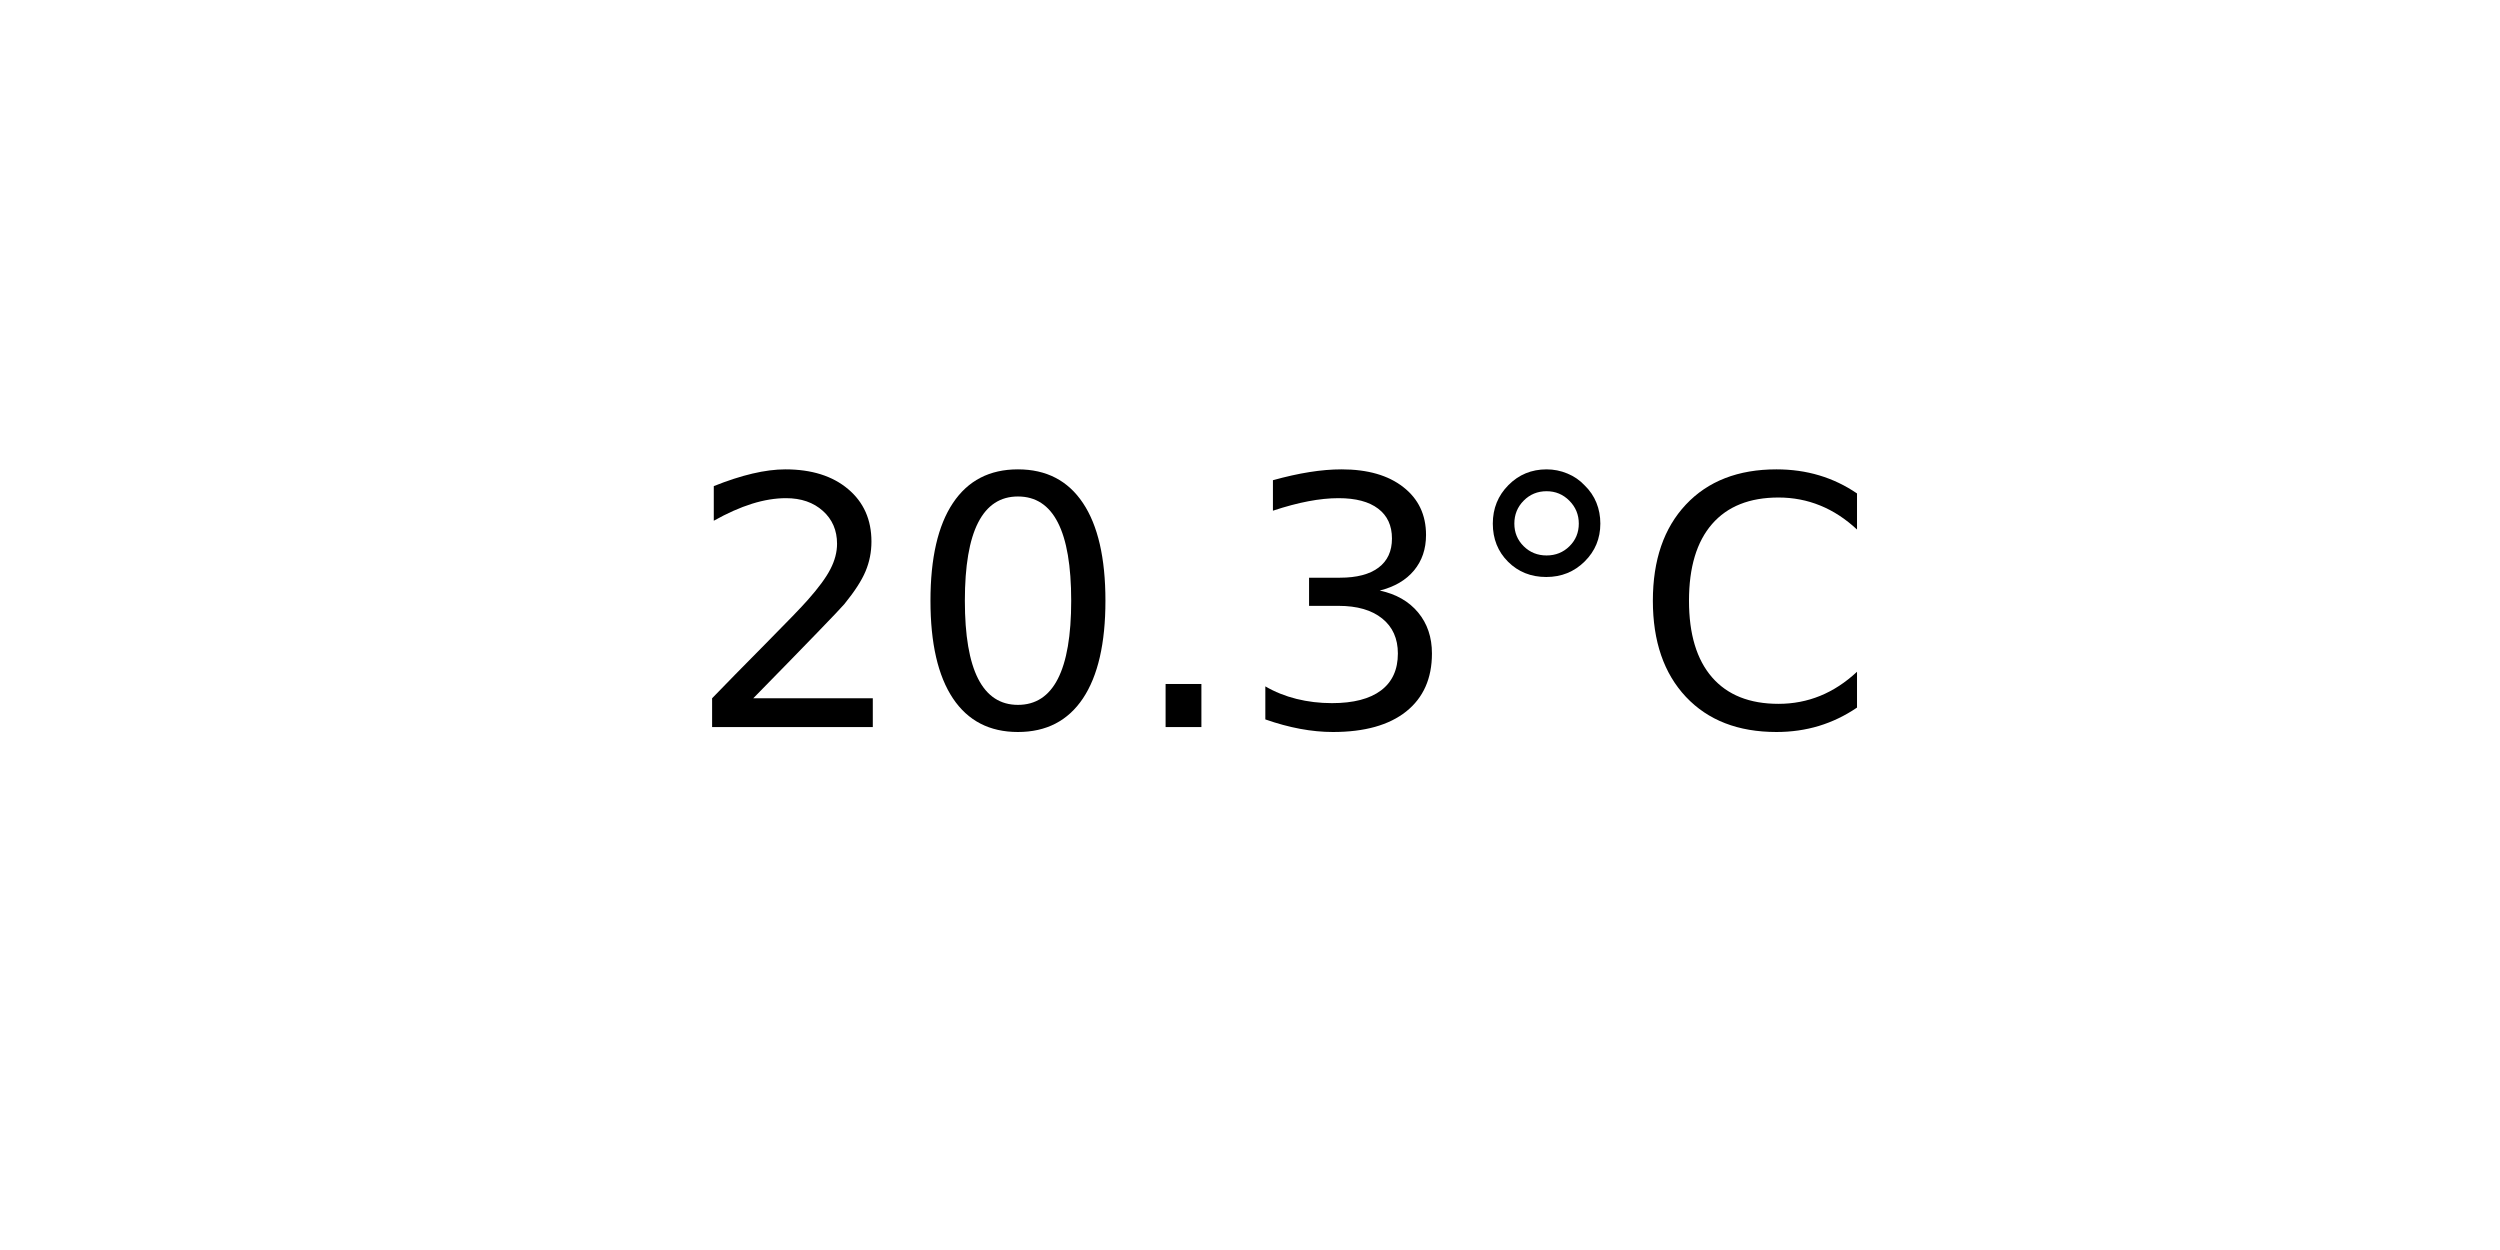
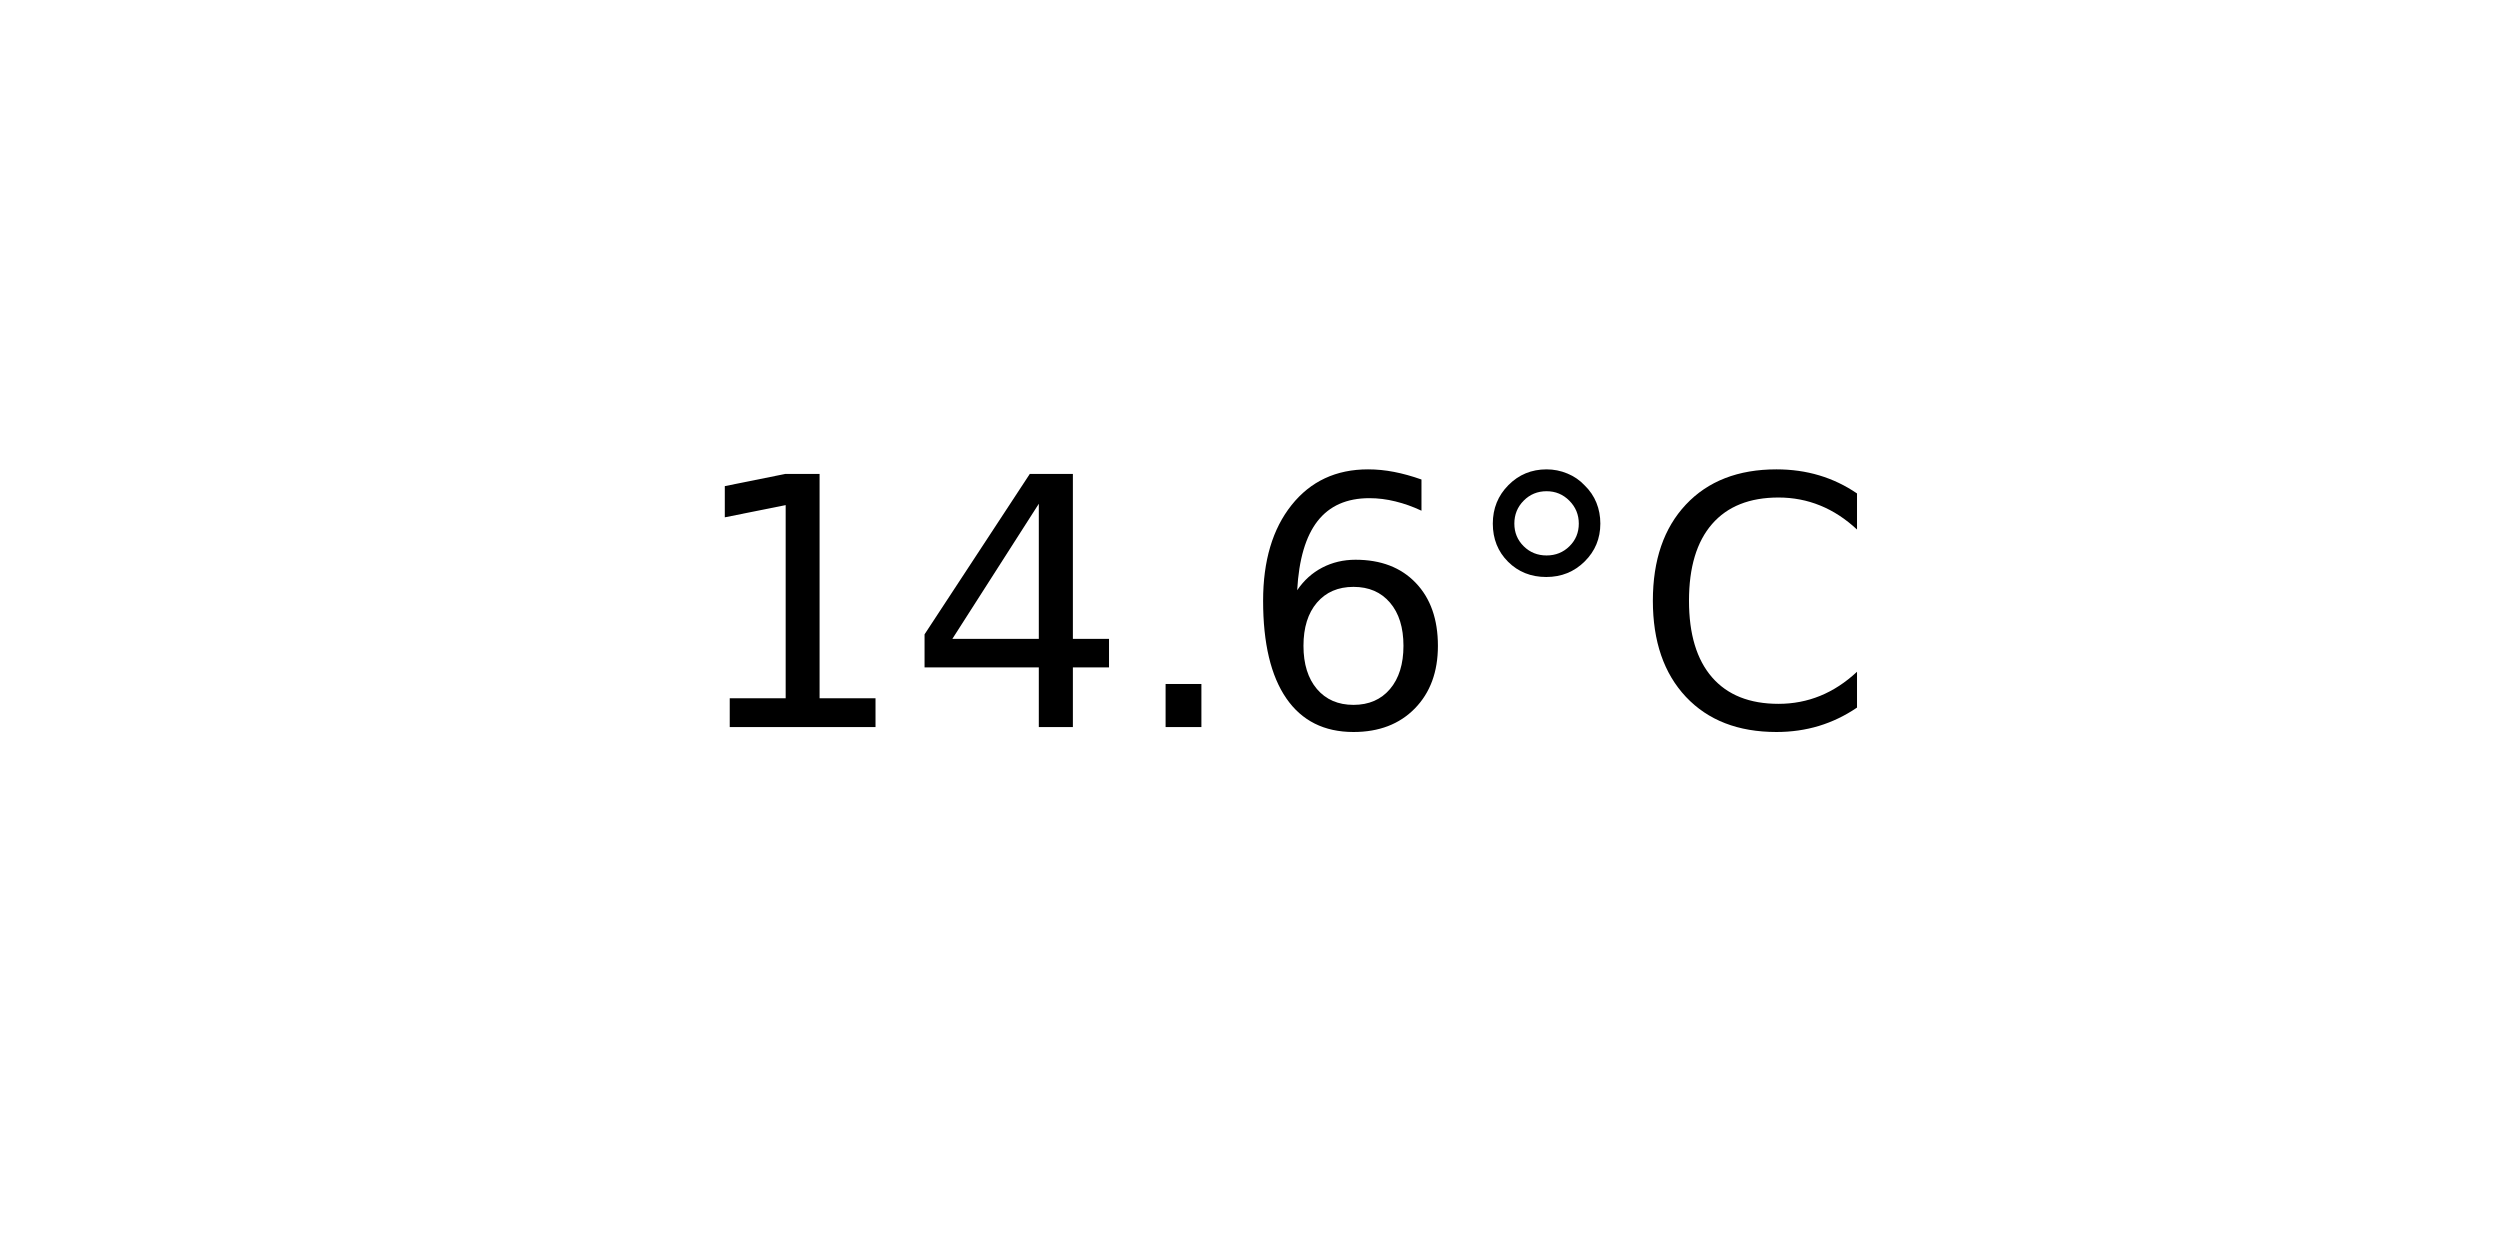
<svg xmlns="http://www.w3.org/2000/svg" xmlns:xlink="http://www.w3.org/1999/xlink" width="72pt" height="36pt" viewBox="0 0 72 36" version="1.1">
  <defs>
    <style type="text/css">*{stroke-linejoin: round; stroke-linecap: butt}</style>
  </defs>
  <g id="figure_1">
    <g id="axes_1">
      <g id="text_1">
        <g transform="translate(19.77578 20.93937) scale(0.1 -0.1)">
          <defs>
-             <path id="DejaVuSans-32" d="M 1228 531  L 3431 531  L 3431 0  L 469 0  L 469 531  Q 828 903 1448 1529  Q 2069 2156 2228 2338  Q 2531 2678 2651 2914  Q 2772 3150 2772 3378  Q 2772 3750 2511 3984  Q 2250 4219 1831 4219  Q 1534 4219 1204 4116  Q 875 4013 500 3803  L 500 4441  Q 881 4594 1212 4672  Q 1544 4750 1819 4750  Q 2544 4750 2975 4387  Q 3406 4025 3406 3419  Q 3406 3131 3298 2873  Q 3191 2616 2906 2266  Q 2828 2175 2409 1742  Q 1991 1309 1228 531  z " transform="scale(0.015625)" />
-             <path id="DejaVuSans-30" d="M 2034 4250  Q 1547 4250 1301 3770  Q 1056 3291 1056 2328  Q 1056 1369 1301 889  Q 1547 409 2034 409  Q 2525 409 2770 889  Q 3016 1369 3016 2328  Q 3016 3291 2770 3770  Q 2525 4250 2034 4250  z M 2034 4750  Q 2819 4750 3233 4129  Q 3647 3509 3647 2328  Q 3647 1150 3233 529  Q 2819 -91 2034 -91  Q 1250 -91 836 529  Q 422 1150 422 2328  Q 422 3509 836 4129  Q 1250 4750 2034 4750  z " transform="scale(0.015625)" />
+             <path id="DejaVuSans-31" d="M 794 531  L 1825 531  L 1825 4091  L 703 3866  L 703 4441  L 1819 4666  L 2450 4666  L 2450 531  L 3481 531  L 3481 0  L 794 0  L 794 531  z " transform="scale(0.015625)" />
+             <path id="DejaVuSans-34" d="M 2419 4116  L 825 1625  L 2419 1625  L 2419 4116  z M 2253 4666  L 3047 4666  L 3047 1625  L 3713 1625  L 3713 1100  L 3047 1100  L 3047 0  L 2419 0  L 2419 1100  L 313 1100  L 313 1709  L 2253 4666  z " transform="scale(0.015625)" />
            <path id="DejaVuSans-2e" d="M 684 794  L 1344 794  L 1344 0  L 684 0  L 684 794  z " transform="scale(0.015625)" />
-             <path id="DejaVuSans-33" d="M 2597 2516  Q 3050 2419 3304 2112  Q 3559 1806 3559 1356  Q 3559 666 3084 287  Q 2609 -91 1734 -91  Q 1441 -91 1130 -33  Q 819 25 488 141  L 488 750  Q 750 597 1062 519  Q 1375 441 1716 441  Q 2309 441 2620 675  Q 2931 909 2931 1356  Q 2931 1769 2642 2001  Q 2353 2234 1838 2234  L 1294 2234  L 1294 2753  L 1863 2753  Q 2328 2753 2575 2939  Q 2822 3125 2822 3475  Q 2822 3834 2567 4026  Q 2313 4219 1838 4219  Q 1578 4219 1281 4162  Q 984 4106 628 3988  L 628 4550  Q 988 4650 1302 4700  Q 1616 4750 1894 4750  Q 2613 4750 3031 4423  Q 3450 4097 3450 3541  Q 3450 3153 3228 2886  Q 3006 2619 2597 2516  z " transform="scale(0.015625)" />
+             <path id="DejaVuSans-36" d="M 2113 2584  Q 1688 2584 1439 2293  Q 1191 2003 1191 1497  Q 1191 994 1439 701  Q 1688 409 2113 409  Q 2538 409 2786 701  Q 3034 994 3034 1497  Q 3034 2003 2786 2293  Q 2538 2584 2113 2584  z M 3366 4563  L 3366 3988  Q 3128 4100 2886 4159  Q 2644 4219 2406 4219  Q 1781 4219 1451 3797  Q 1122 3375 1075 2522  Q 1259 2794 1537 2939  Q 1816 3084 2150 3084  Q 2853 3084 3261 2657  Q 3669 2231 3669 1497  Q 3669 778 3244 343  Q 2819 -91 2113 -91  Q 1303 -91 875 529  Q 447 1150 447 2328  Q 447 3434 972 4092  Q 1497 4750 2381 4750  Q 2619 4750 2861 4703  Q 3103 4656 3366 4563  z " transform="scale(0.015625)" />
            <path id="DejaVuSans-b0" d="M 1600 4347  Q 1350 4347 1178 4173  Q 1006 4000 1006 3750  Q 1006 3503 1178 3333  Q 1350 3163 1600 3163  Q 1850 3163 2022 3333  Q 2194 3503 2194 3750  Q 2194 3997 2020 4172  Q 1847 4347 1600 4347  z M 1600 4750  Q 1800 4750 1984 4673  Q 2169 4597 2303 4453  Q 2447 4313 2519 4134  Q 2591 3956 2591 3750  Q 2591 3338 2302 3052  Q 2013 2766 1594 2766  Q 1172 2766 890 3047  Q 609 3328 609 3750  Q 609 4169 896 4459  Q 1184 4750 1600 4750  z " transform="scale(0.015625)" />
            <path id="DejaVuSans-43" d="M 4122 4306  L 4122 3641  Q 3803 3938 3442 4084  Q 3081 4231 2675 4231  Q 1875 4231 1450 3742  Q 1025 3253 1025 2328  Q 1025 1406 1450 917  Q 1875 428 2675 428  Q 3081 428 3442 575  Q 3803 722 4122 1019  L 4122 359  Q 3791 134 3420 21  Q 3050 -91 2638 -91  Q 1578 -91 968 557  Q 359 1206 359 2328  Q 359 3453 968 4101  Q 1578 4750 2638 4750  Q 3056 4750 3426 4639  Q 3797 4528 4122 4306  z " transform="scale(0.015625)" />
          </defs>
-           <use xlink:href="#DejaVuSans-32" />
-           <use xlink:href="#DejaVuSans-30" x="63.623" />
+           <use xlink:href="#DejaVuSans-31" />
+           <use xlink:href="#DejaVuSans-34" x="63.623" />
          <use xlink:href="#DejaVuSans-2e" x="127.246" />
-           <use xlink:href="#DejaVuSans-33" x="159.033" />
+           <use xlink:href="#DejaVuSans-36" x="159.033" />
          <use xlink:href="#DejaVuSans-b0" x="222.656" />
          <use xlink:href="#DejaVuSans-43" x="272.656" />
        </g>
      </g>
    </g>
  </g>
</svg>
